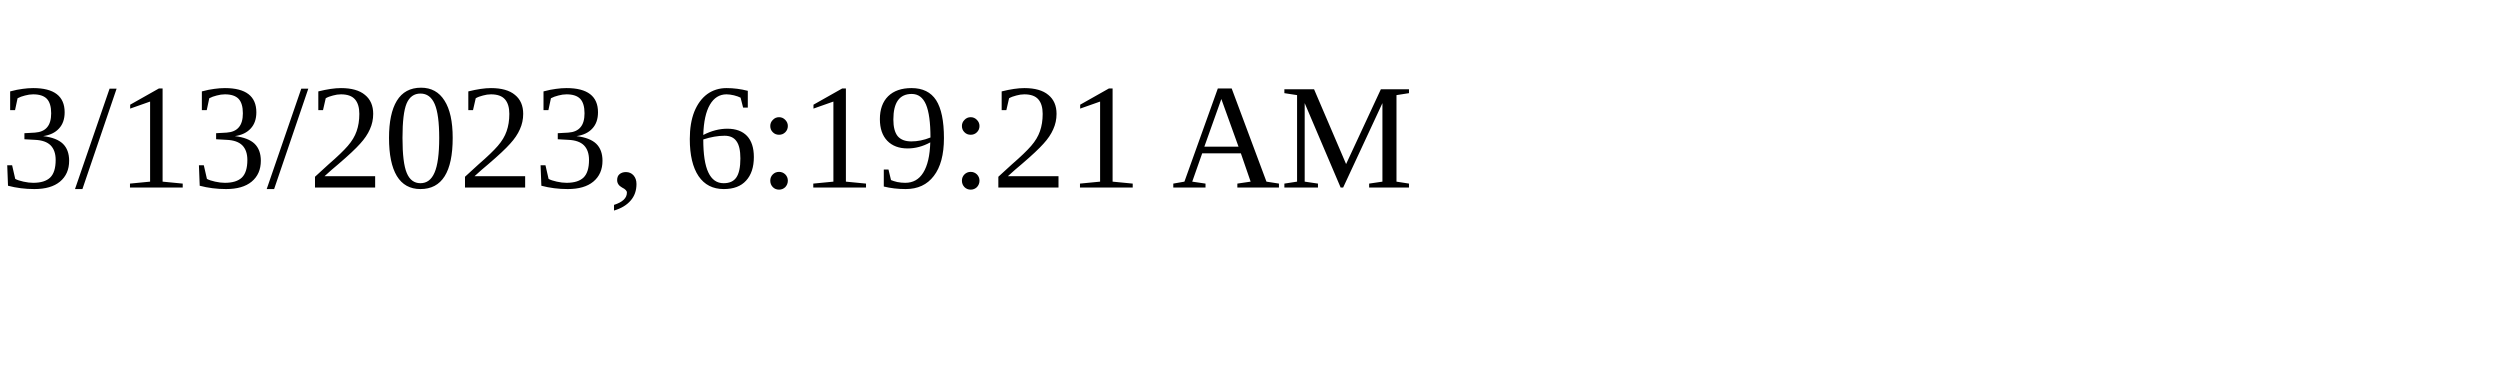
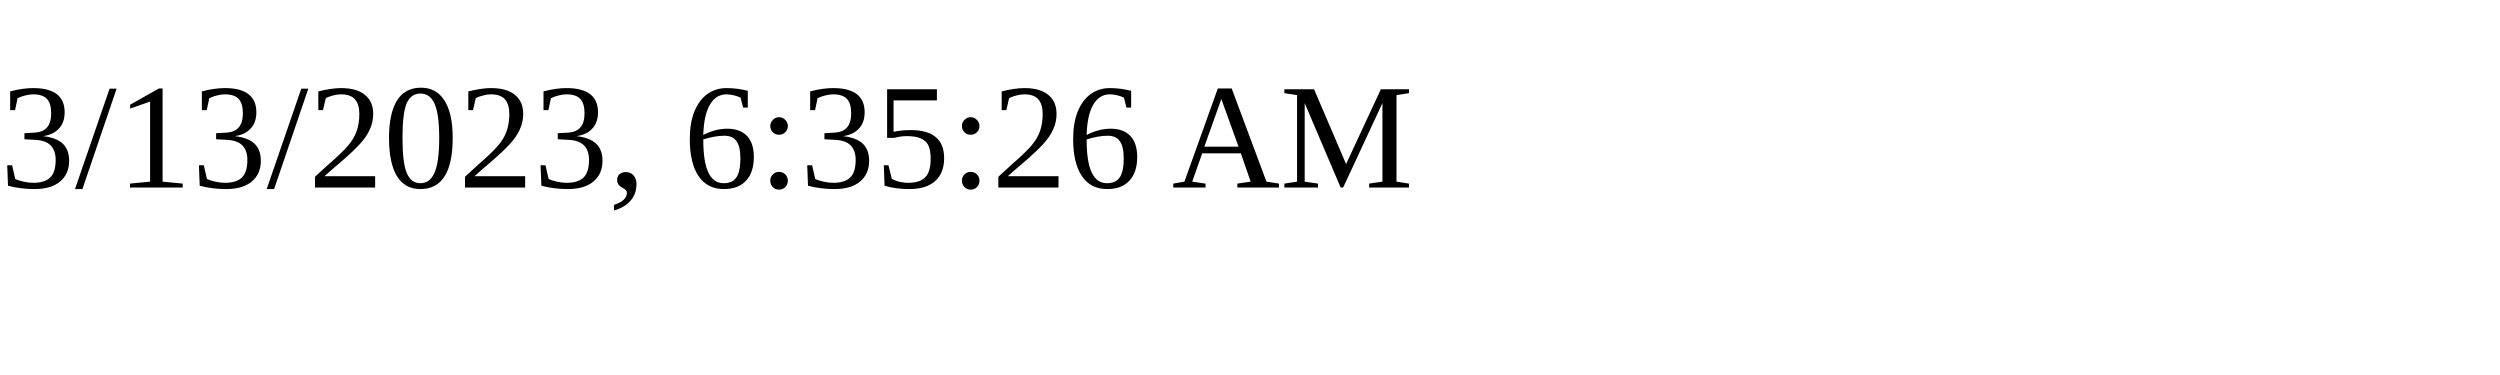
<svg xmlns="http://www.w3.org/2000/svg" height="30" width="200">
-   <text x="0" y="15">3/13/2023, 6:19:21 AM</text>
+   <text x="0" y="15">3/13/2023, 6:35:26 AM</text>
</svg>
